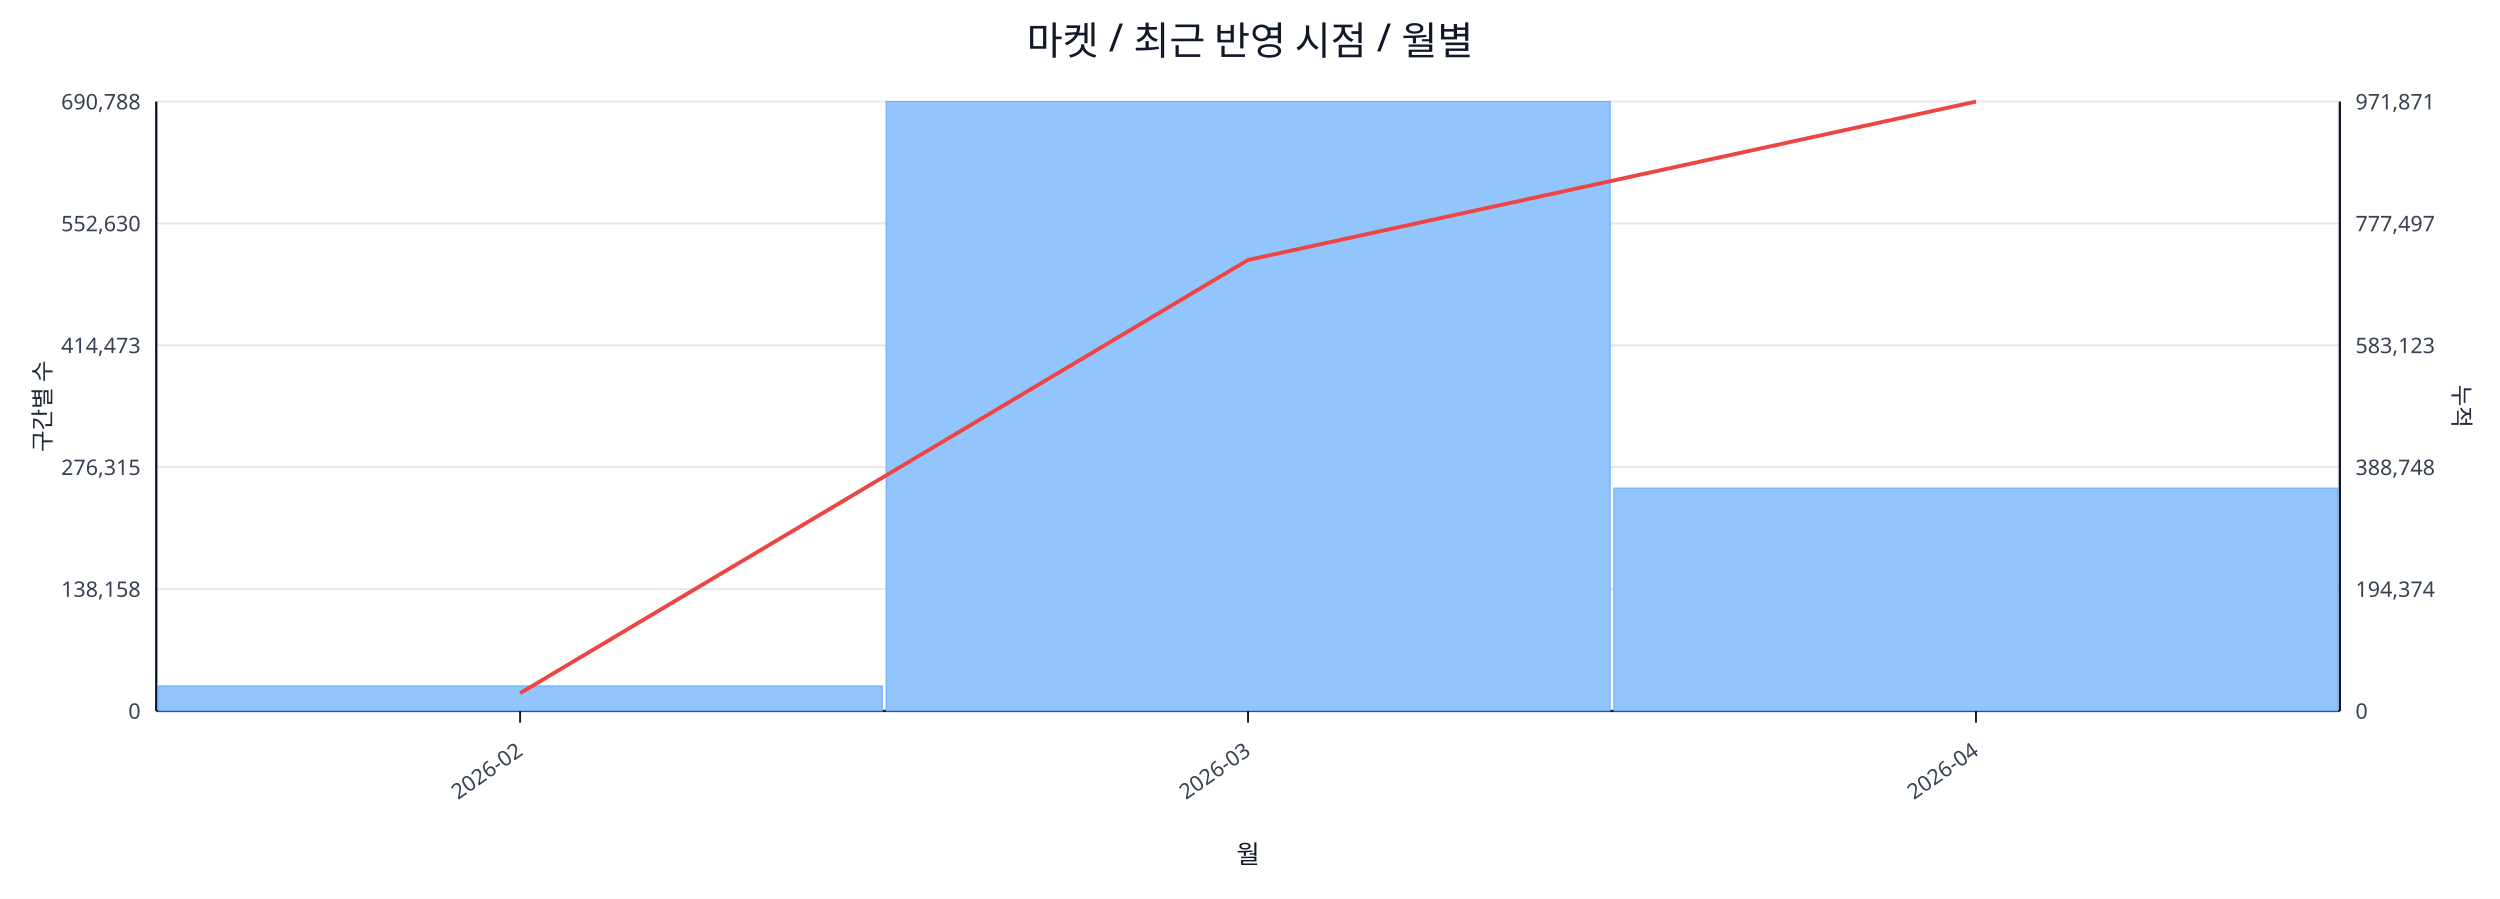
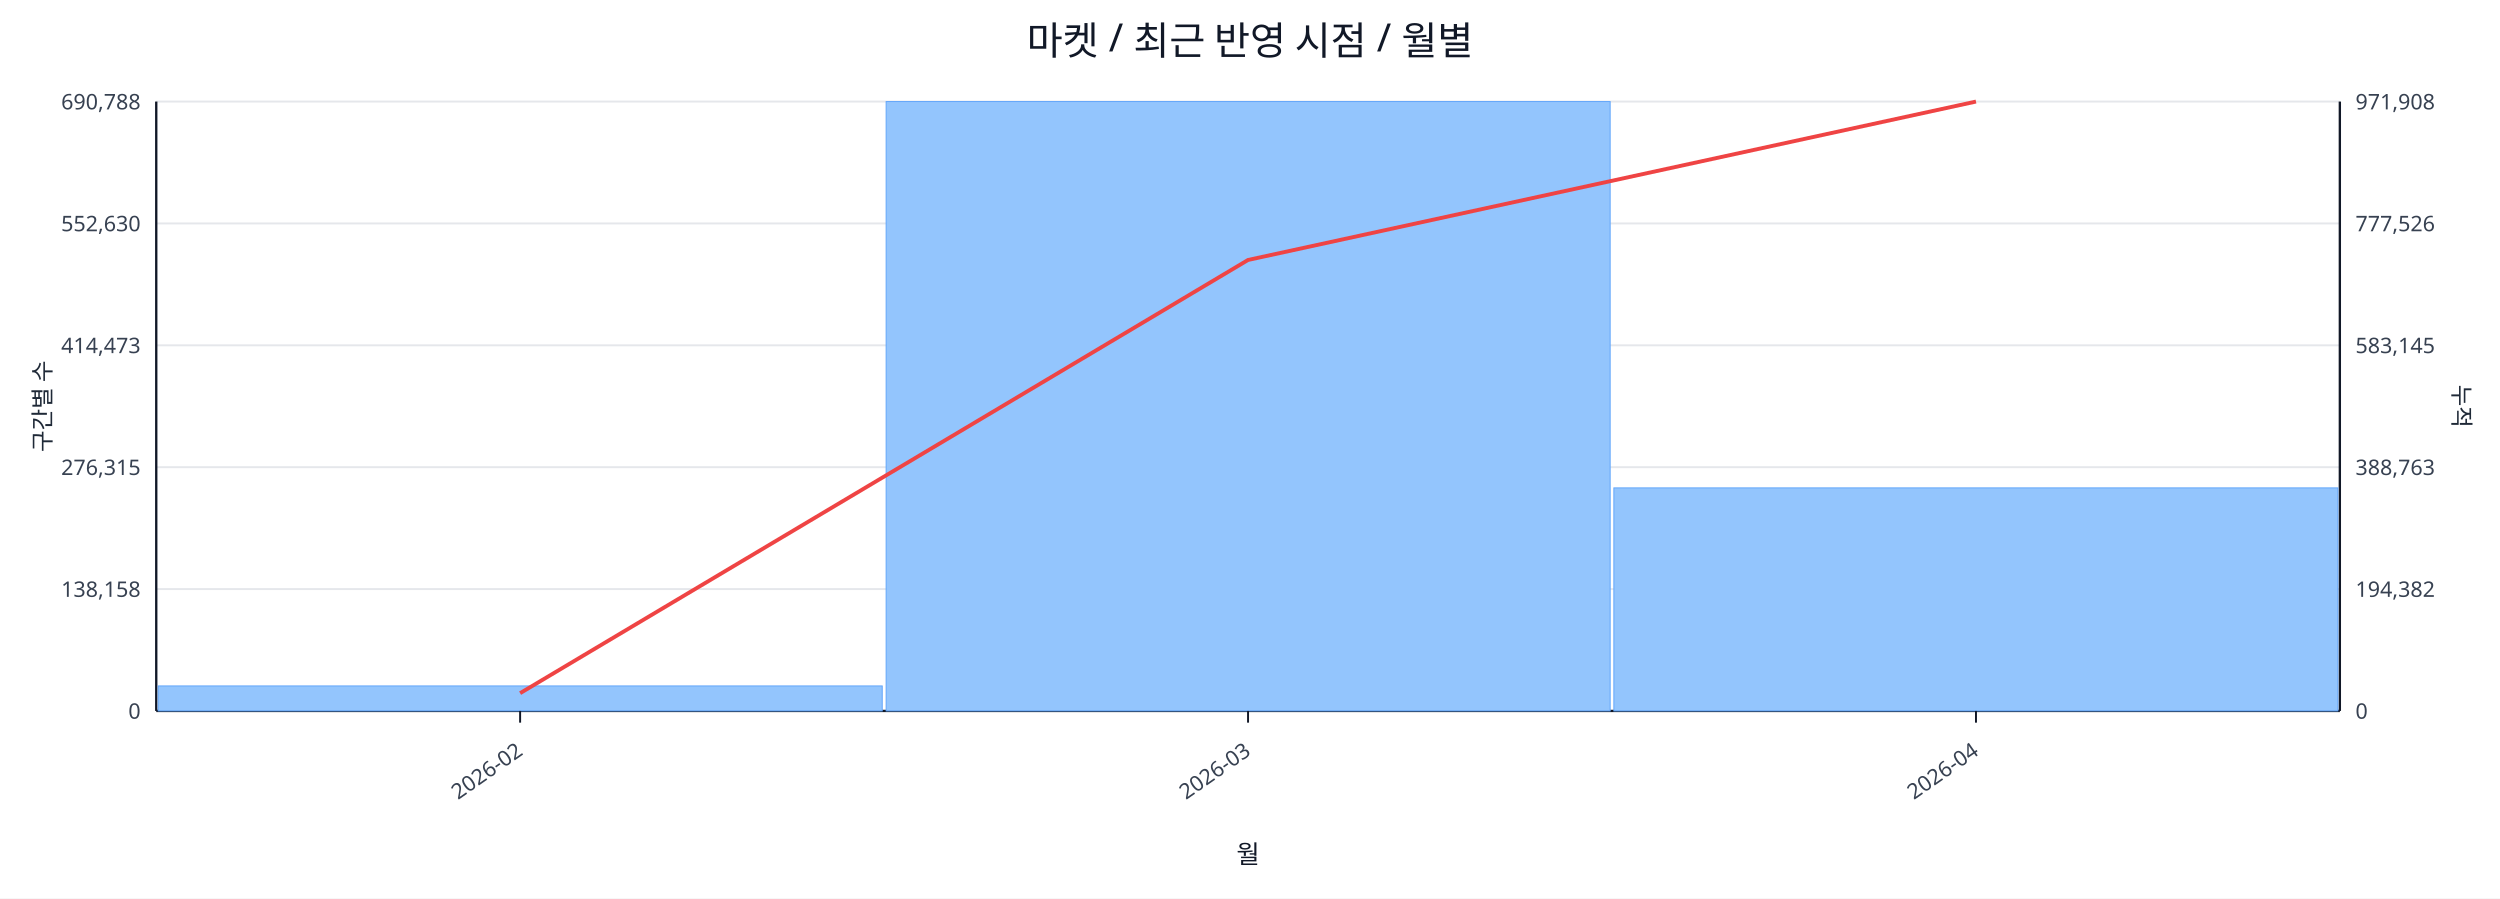
<svg xmlns="http://www.w3.org/2000/svg" width="1280" height="460" viewBox="0 0 1280 460">
  <rect x="0" y="0" width="100%" height="100%" fill="#ffffff" />
  <text x="640.0" y="28" font-size="20" text-anchor="middle" font-family="sans-serif" fill="#111827">마켓 / 최근 반영 시점 / 월별</text>
  <line x1="80.0" y1="52.0" x2="1198.0" y2="52.0" stroke="#e5e7eb" stroke-width="1" />
  <text x="72.0" y="56.0" font-size="11" text-anchor="end" font-family="sans-serif" fill="#374151">690,788</text>
-   <text x="1206.0" y="56.0" font-size="11" text-anchor="start" font-family="sans-serif" fill="#374151">971,871</text>
+   <text x="1206.0" y="56.0" font-size="11" text-anchor="start" font-family="sans-serif" fill="#374151">971,908</text>
  <line x1="80.0" y1="114.4" x2="1198.0" y2="114.4" stroke="#e5e7eb" stroke-width="1" />
  <text x="72.0" y="118.4" font-size="11" text-anchor="end" font-family="sans-serif" fill="#374151">552,630</text>
-   <text x="1206.0" y="118.4" font-size="11" text-anchor="start" font-family="sans-serif" fill="#374151">777,497</text>
+   <text x="1206.0" y="118.4" font-size="11" text-anchor="start" font-family="sans-serif" fill="#374151">777,526</text>
  <line x1="80.0" y1="176.8" x2="1198.0" y2="176.8" stroke="#e5e7eb" stroke-width="1" />
  <text x="72.0" y="180.8" font-size="11" text-anchor="end" font-family="sans-serif" fill="#374151">414,473</text>
-   <text x="1206.0" y="180.8" font-size="11" text-anchor="start" font-family="sans-serif" fill="#374151">583,123</text>
+   <text x="1206.0" y="180.8" font-size="11" text-anchor="start" font-family="sans-serif" fill="#374151">583,145</text>
  <line x1="80.0" y1="239.2" x2="1198.0" y2="239.2" stroke="#e5e7eb" stroke-width="1" />
  <text x="72.0" y="243.2" font-size="11" text-anchor="end" font-family="sans-serif" fill="#374151">276,315</text>
-   <text x="1206.0" y="243.2" font-size="11" text-anchor="start" font-family="sans-serif" fill="#374151">388,748</text>
+   <text x="1206.0" y="243.2" font-size="11" text-anchor="start" font-family="sans-serif" fill="#374151">388,763</text>
  <line x1="80.0" y1="301.6" x2="1198.0" y2="301.6" stroke="#e5e7eb" stroke-width="1" />
  <text x="72.0" y="305.6" font-size="11" text-anchor="end" font-family="sans-serif" fill="#374151">138,158</text>
-   <text x="1206.0" y="305.6" font-size="11" text-anchor="start" font-family="sans-serif" fill="#374151">194,374</text>
+   <text x="1206.0" y="305.6" font-size="11" text-anchor="start" font-family="sans-serif" fill="#374151">194,382</text>
  <line x1="80.0" y1="364.0" x2="1198.0" y2="364.0" stroke="#e5e7eb" stroke-width="1" />
  <text x="72.0" y="368.0" font-size="11" text-anchor="end" font-family="sans-serif" fill="#374151">0</text>
  <text x="1206.0" y="368.0" font-size="11" text-anchor="start" font-family="sans-serif" fill="#374151">0</text>
  <line x1="80.0" y1="364.0" x2="1198.0" y2="364.0" stroke="#111827" stroke-width="1.2" />
  <line x1="80.0" y1="52.0" x2="80.0" y2="364.0" stroke="#111827" stroke-width="1.2" />
  <line x1="1198.0" y1="52.0" x2="1198.0" y2="364.0" stroke="#111827" stroke-width="1.2" />
  <rect x="81.0" y="351.2" width="370.7" height="12.8" fill="#93c5fd" stroke="#60a5fa" stroke-width="0.5" />
  <rect x="453.7" y="52.0" width="370.7" height="312.0" fill="#93c5fd" stroke="#60a5fa" stroke-width="0.5" />
-   <rect x="826.3" y="249.9" width="370.7" height="114.1" fill="#93c5fd" stroke="#60a5fa" stroke-width="0.5" />
+   <rect x="826.3" y="249.8" width="370.7" height="114.2" fill="#93c5fd" stroke="#60a5fa" stroke-width="0.5" />
  <polyline fill="none" stroke="#ef4444" stroke-width="2" points="266.3,354.9 639.0,133.1 1011.7,52.0" />
  <line x1="266.3" y1="364.0" x2="266.3" y2="370.0" stroke="#111827" stroke-width="1" />
  <text x="268.3" y="386.0" font-size="11" text-anchor="end" transform="rotate(-35 268.3 386.0)" font-family="sans-serif" fill="#374151">2026-02</text>
  <line x1="639.0" y1="364.0" x2="639.0" y2="370.0" stroke="#111827" stroke-width="1" />
  <text x="641.0" y="386.0" font-size="11" text-anchor="end" transform="rotate(-35 641.0 386.0)" font-family="sans-serif" fill="#374151">2026-03</text>
  <line x1="1011.7" y1="364.0" x2="1011.7" y2="370.0" stroke="#111827" stroke-width="1" />
  <text x="1013.7" y="386.0" font-size="11" text-anchor="end" transform="rotate(-35 1013.7 386.0)" font-family="sans-serif" fill="#374151">2026-04</text>
  <text x="26" y="208.0" font-size="12" transform="rotate(-90 26 208.0)" text-anchor="middle" font-family="sans-serif" fill="#1f2937">구간별 수</text>
  <text x="1256.0" y="208.0" font-size="12" transform="rotate(90 1256.0 208.0)" text-anchor="middle" font-family="sans-serif" fill="#1f2937">누적</text>
  <text x="639.0" y="442.0" font-size="13" text-anchor="middle" font-family="sans-serif" fill="#111827">월</text>
</svg>
